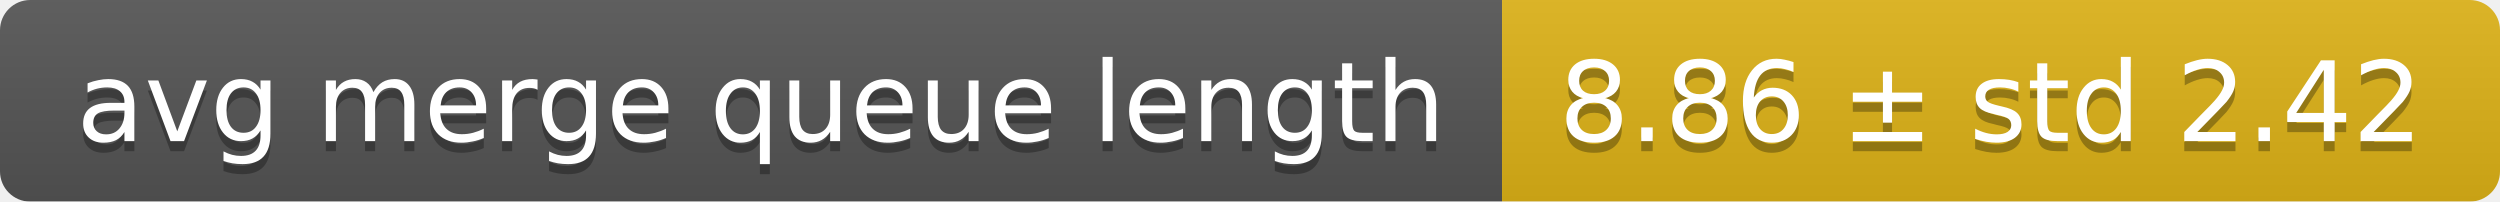
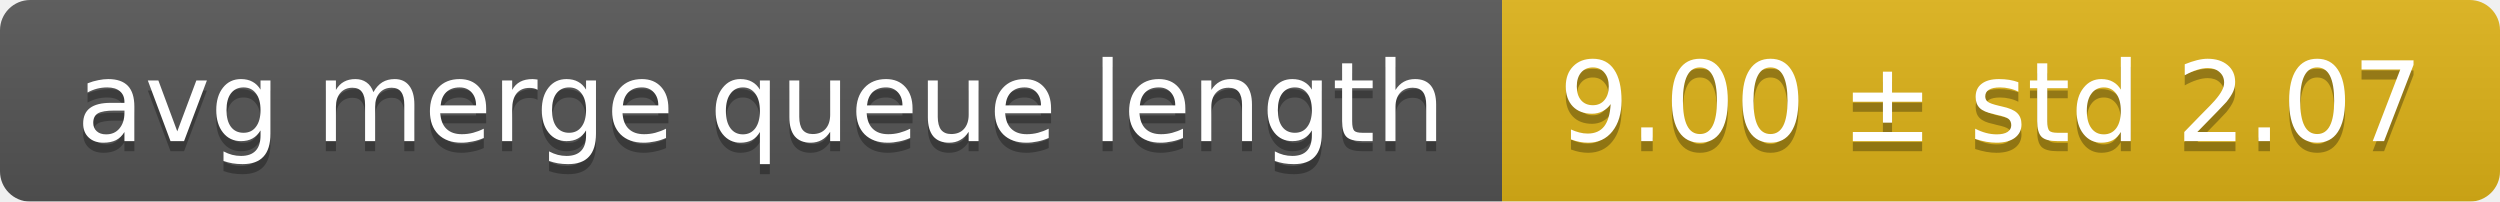
<svg xmlns="http://www.w3.org/2000/svg" width="248" height="20">
  <linearGradient id="smooth" x2="0" y2="100%">
    <stop offset="0" stop-color="#bbb" stop-opacity=".1" />
    <stop offset="1" stop-opacity=".1" />
  </linearGradient>
  <mask id="round">
    <rect width="248" height="20" rx="3" fill="#fff" />
  </mask>
  <g mask="url(#round)">
    <rect width="149" height="20" fill="#555" />
    <rect x="149" width="99" height="20" fill="#dfb317" />
    <rect width="248" height="20" fill="url(#smooth)" />
  </g>
  <g fill="#fff" text-anchor="middle" font-family="DejaVu Sans,Verdana,Geneva,sans-serif" font-size="11">
    <text x="75.5" y="15" fill="#010101" fill-opacity=".3">avg merge queue length</text>
    <text x="75.5" y="14">avg merge queue length</text>
-     <text x="197.5" y="15" fill="#010101" fill-opacity=".3">8.86 ± std 2.42</text>
-     <text x="197.5" y="14">8.86 ± std 2.42</text>
+     <text x="197.5" y="15" fill="#010101" fill-opacity=".3">9.00 ± std 2.07</text>
+     <text x="197.5" y="14">9.00 ± std 2.07</text>
  </g>
</svg>
